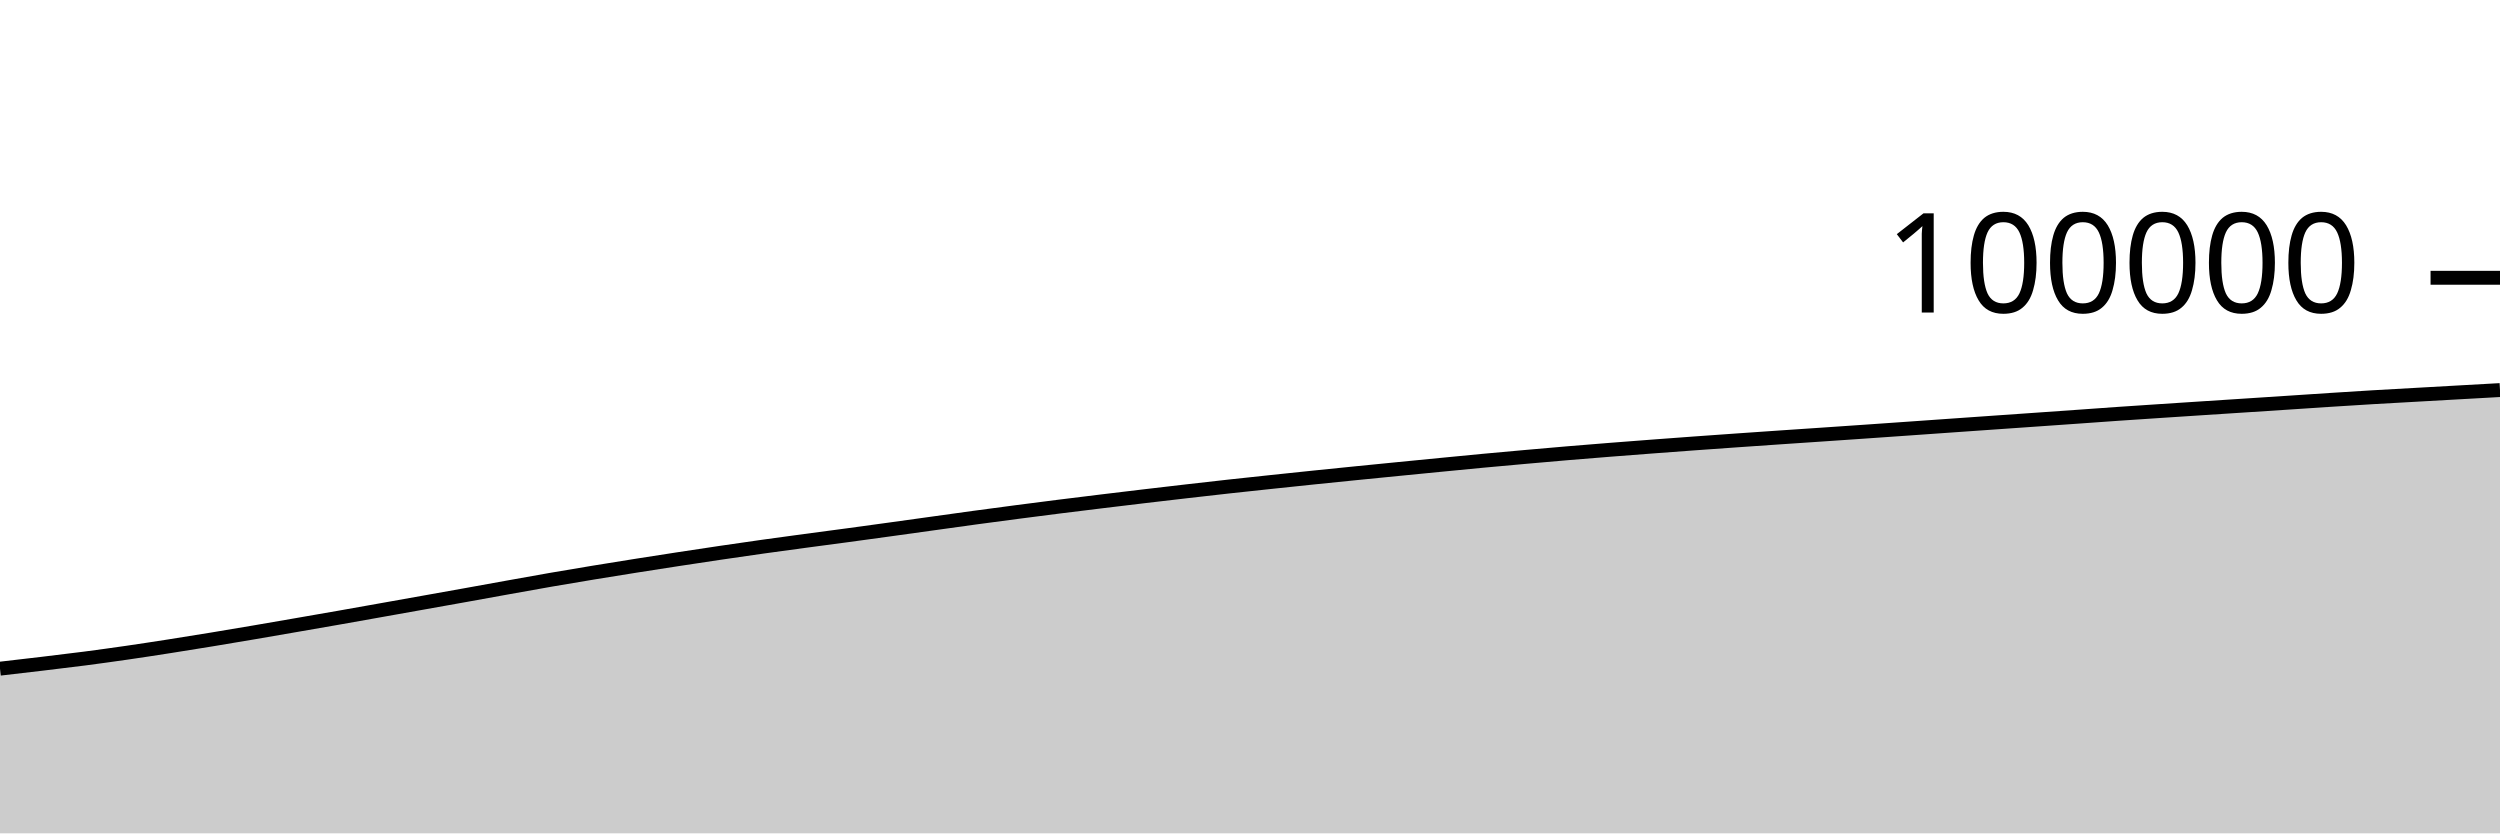
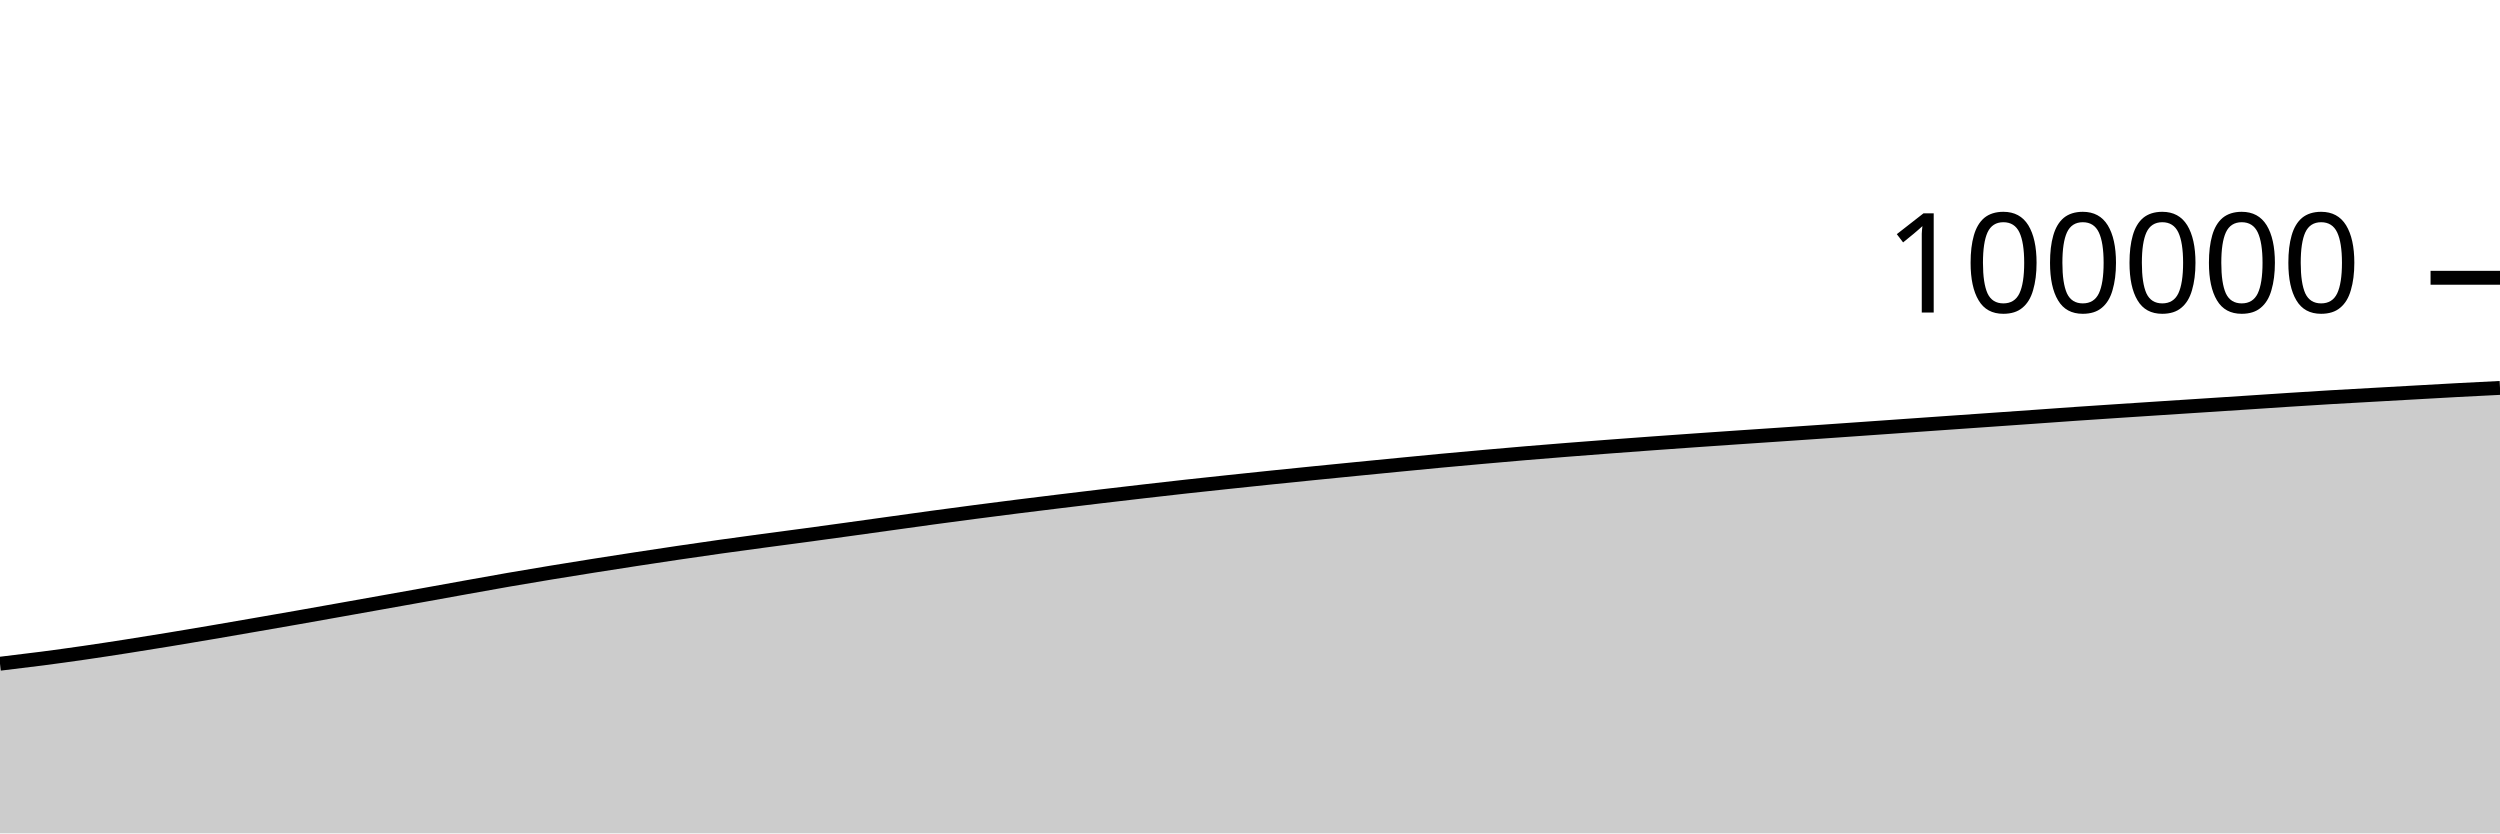
<svg xmlns="http://www.w3.org/2000/svg" viewBox="0 0 180 60">
  <g transform="translate(0,20)">
-     <path class="area" fill="rgba(0, 0, 0, 0.2)" d="M0,28.144C1.017,28.027,2.034,27.91,3.051,27.788C4.068,27.667,5.085,27.546,6.102,27.414C7.119,27.281,8.136,27.14,9.153,26.993C10.169,26.846,11.186,26.689,12.203,26.53C13.22,26.372,14.237,26.207,15.254,26.04C16.271,25.873,17.288,25.701,18.305,25.528C19.322,25.355,20.339,25.178,21.356,25.001C22.373,24.825,23.39,24.649,24.407,24.47C25.424,24.291,26.441,24.109,27.458,23.928C28.475,23.747,29.492,23.565,30.508,23.384C31.525,23.203,32.542,23.022,33.559,22.839C34.576,22.656,35.593,22.47,36.61,22.287C37.627,22.105,38.644,21.919,39.661,21.743C40.678,21.566,41.695,21.397,42.712,21.229C43.729,21.062,44.746,20.898,45.763,20.737C46.78,20.576,47.797,20.418,48.814,20.262C49.831,20.107,50.847,19.953,51.864,19.802C52.881,19.652,53.898,19.504,54.915,19.361C55.932,19.218,56.949,19.082,57.966,18.944C58.983,18.807,60,18.676,61.017,18.538C62.034,18.401,63.051,18.26,64.068,18.12C65.085,17.979,66.102,17.837,67.119,17.696C68.136,17.555,69.153,17.41,70.169,17.272C71.186,17.133,72.203,16.999,73.22,16.866C74.237,16.733,75.254,16.602,76.271,16.474C77.288,16.346,78.305,16.222,79.322,16.098C80.339,15.974,81.356,15.851,82.373,15.731C83.39,15.61,84.407,15.492,85.424,15.375C86.441,15.258,87.458,15.141,88.475,15.029C89.492,14.917,90.508,14.809,91.525,14.702C92.542,14.594,93.559,14.487,94.576,14.382C95.593,14.277,96.61,14.174,97.627,14.072C98.644,13.969,99.661,13.869,100.678,13.769C101.695,13.668,102.712,13.569,103.729,13.47C104.746,13.371,105.763,13.27,106.78,13.175C107.797,13.079,108.814,12.988,109.831,12.898C110.847,12.807,111.864,12.718,112.881,12.632C113.898,12.547,114.915,12.465,115.932,12.384C116.949,12.303,117.966,12.226,118.983,12.149C120,12.072,121.017,11.997,122.034,11.923C123.051,11.849,124.068,11.777,125.085,11.706C126.102,11.634,127.119,11.564,128.136,11.495C129.153,11.425,130.169,11.358,131.186,11.289C132.203,11.22,133.22,11.15,134.237,11.08C135.254,11.009,136.271,10.938,137.288,10.867C138.305,10.796,139.322,10.724,140.339,10.652C141.356,10.581,142.373,10.509,143.39,10.438C144.407,10.367,145.424,10.296,146.441,10.225C147.458,10.154,148.475,10.083,149.492,10.011C150.508,9.939,151.525,9.864,152.542,9.794C153.559,9.724,154.576,9.657,155.593,9.59C156.61,9.523,157.627,9.456,158.644,9.39C159.661,9.323,160.678,9.259,161.695,9.192C162.712,9.126,163.729,9.06,164.746,8.993C165.763,8.926,166.78,8.856,167.797,8.791C168.814,8.725,169.831,8.66,170.847,8.6C171.864,8.54,172.881,8.485,173.898,8.428C174.915,8.371,175.932,8.314,176.949,8.256C177.966,8.199,178.983,8.142,180,8.085L180,40C178.983,40,177.966,40,176.949,40C175.932,40,174.915,40,173.898,40C172.881,40,171.864,40,170.847,40C169.831,40,168.814,40,167.797,40C166.78,40,165.763,40,164.746,40C163.729,40,162.712,40,161.695,40C160.678,40,159.661,40,158.644,40C157.627,40,156.61,40,155.593,40C154.576,40,153.559,40,152.542,40C151.525,40,150.508,40,149.492,40C148.475,40,147.458,40,146.441,40C145.424,40,144.407,40,143.39,40C142.373,40,141.356,40,140.339,40C139.322,40,138.305,40,137.288,40C136.271,40,135.254,40,134.237,40C133.22,40,132.203,40,131.186,40C130.169,40,129.153,40,128.136,40C127.119,40,126.102,40,125.085,40C124.068,40,123.051,40,122.034,40C121.017,40,120,40,118.983,40C117.966,40,116.949,40,115.932,40C114.915,40,113.898,40,112.881,40C111.864,40,110.847,40,109.831,40C108.814,40,107.797,40,106.78,40C105.763,40,104.746,40,103.729,40C102.712,40,101.695,40,100.678,40C99.661,40,98.644,40,97.627,40C96.61,40,95.593,40,94.576,40C93.559,40,92.542,40,91.525,40C90.508,40,89.492,40,88.475,40C87.458,40,86.441,40,85.424,40C84.407,40,83.39,40,82.373,40C81.356,40,80.339,40,79.322,40C78.305,40,77.288,40,76.271,40C75.254,40,74.237,40,73.22,40C72.203,40,71.186,40,70.169,40C69.153,40,68.136,40,67.119,40C66.102,40,65.085,40,64.068,40C63.051,40,62.034,40,61.017,40C60,40,58.983,40,57.966,40C56.949,40,55.932,40,54.915,40C53.898,40,52.881,40,51.864,40C50.847,40,49.831,40,48.814,40C47.797,40,46.78,40,45.763,40C44.746,40,43.729,40,42.712,40C41.695,40,40.678,40,39.661,40C38.644,40,37.627,40,36.61,40C35.593,40,34.576,40,33.559,40C32.542,40,31.525,40,30.508,40C29.492,40,28.475,40,27.458,40C26.441,40,25.424,40,24.407,40C23.39,40,22.373,40,21.356,40C20.339,40,19.322,40,18.305,40C17.288,40,16.271,40,15.254,40C14.237,40,13.22,40,12.203,40C11.186,40,10.169,40,9.153,40C8.136,40,7.119,40,6.102,40C5.085,40,4.068,40,3.051,40C2.034,40,1.017,40,0,40Z" />
-     <path class="line" stroke="black" fill="none" d="M0,28.144C1.017,28.027,2.034,27.91,3.051,27.788C4.068,27.667,5.085,27.546,6.102,27.414C7.119,27.281,8.136,27.14,9.153,26.993C10.169,26.846,11.186,26.689,12.203,26.53C13.22,26.372,14.237,26.207,15.254,26.04C16.271,25.873,17.288,25.701,18.305,25.528C19.322,25.355,20.339,25.178,21.356,25.001C22.373,24.825,23.39,24.649,24.407,24.47C25.424,24.291,26.441,24.109,27.458,23.928C28.475,23.747,29.492,23.565,30.508,23.384C31.525,23.203,32.542,23.022,33.559,22.839C34.576,22.656,35.593,22.47,36.61,22.287C37.627,22.105,38.644,21.919,39.661,21.743C40.678,21.566,41.695,21.397,42.712,21.229C43.729,21.062,44.746,20.898,45.763,20.737C46.78,20.576,47.797,20.418,48.814,20.262C49.831,20.107,50.847,19.953,51.864,19.802C52.881,19.652,53.898,19.504,54.915,19.361C55.932,19.218,56.949,19.082,57.966,18.944C58.983,18.807,60,18.676,61.017,18.538C62.034,18.401,63.051,18.26,64.068,18.12C65.085,17.979,66.102,17.837,67.119,17.696C68.136,17.555,69.153,17.41,70.169,17.272C71.186,17.133,72.203,16.999,73.22,16.866C74.237,16.733,75.254,16.602,76.271,16.474C77.288,16.346,78.305,16.222,79.322,16.098C80.339,15.974,81.356,15.851,82.373,15.731C83.39,15.61,84.407,15.492,85.424,15.375C86.441,15.258,87.458,15.141,88.475,15.029C89.492,14.917,90.508,14.809,91.525,14.702C92.542,14.594,93.559,14.487,94.576,14.382C95.593,14.277,96.61,14.174,97.627,14.072C98.644,13.969,99.661,13.869,100.678,13.769C101.695,13.668,102.712,13.569,103.729,13.47C104.746,13.371,105.763,13.27,106.78,13.175C107.797,13.079,108.814,12.988,109.831,12.898C110.847,12.807,111.864,12.718,112.881,12.632C113.898,12.547,114.915,12.465,115.932,12.384C116.949,12.303,117.966,12.226,118.983,12.149C120,12.072,121.017,11.997,122.034,11.923C123.051,11.849,124.068,11.777,125.085,11.706C126.102,11.634,127.119,11.564,128.136,11.495C129.153,11.425,130.169,11.358,131.186,11.289C132.203,11.22,133.22,11.15,134.237,11.08C135.254,11.009,136.271,10.938,137.288,10.867C138.305,10.796,139.322,10.724,140.339,10.652C141.356,10.581,142.373,10.509,143.39,10.438C144.407,10.367,145.424,10.296,146.441,10.225C147.458,10.154,148.475,10.083,149.492,10.011C150.508,9.939,151.525,9.864,152.542,9.794C153.559,9.724,154.576,9.657,155.593,9.59C156.61,9.523,157.627,9.456,158.644,9.39C159.661,9.323,160.678,9.259,161.695,9.192C162.712,9.126,163.729,9.06,164.746,8.993C165.763,8.926,166.78,8.856,167.797,8.791C168.814,8.725,169.831,8.66,170.847,8.6C171.864,8.54,172.881,8.485,173.898,8.428C174.915,8.371,175.932,8.314,176.949,8.256C177.966,8.199,178.983,8.142,180,8.085" />
+     <path class="area" fill="rgba(0, 0, 0, 0.2)" d="M0,27.788C1.017,27.667,2.034,27.546,3.051,27.414C4.068,27.281,5.085,27.14,6.102,26.993C7.119,26.846,8.136,26.689,9.153,26.53C10.169,26.372,11.186,26.207,12.203,26.04C13.22,25.873,14.237,25.701,15.254,25.528C16.271,25.355,17.288,25.178,18.305,25.001C19.322,24.825,20.339,24.649,21.356,24.47C22.373,24.291,23.39,24.109,24.407,23.928C25.424,23.747,26.441,23.565,27.458,23.384C28.475,23.203,29.492,23.022,30.508,22.839C31.525,22.656,32.542,22.47,33.559,22.287C34.576,22.105,35.593,21.919,36.61,21.743C37.627,21.566,38.644,21.397,39.661,21.229C40.678,21.062,41.695,20.898,42.712,20.737C43.729,20.576,44.746,20.418,45.763,20.262C46.78,20.107,47.797,19.953,48.814,19.802C49.831,19.652,50.847,19.504,51.864,19.361C52.881,19.218,53.898,19.082,54.915,18.944C55.932,18.807,56.949,18.676,57.966,18.538C58.983,18.401,60,18.26,61.017,18.12C62.034,17.979,63.051,17.837,64.068,17.696C65.085,17.555,66.102,17.41,67.119,17.272C68.136,17.133,69.153,16.999,70.169,16.866C71.186,16.733,72.203,16.602,73.22,16.474C74.237,16.346,75.254,16.222,76.271,16.098C77.288,15.974,78.305,15.851,79.322,15.731C80.339,15.61,81.356,15.492,82.373,15.375C83.39,15.258,84.407,15.141,85.424,15.029C86.441,14.917,87.458,14.809,88.475,14.702C89.492,14.594,90.508,14.487,91.525,14.382C92.542,14.277,93.559,14.174,94.576,14.072C95.593,13.969,96.61,13.869,97.627,13.769C98.644,13.668,99.661,13.569,100.678,13.47C101.695,13.371,102.712,13.27,103.729,13.175C104.746,13.079,105.763,12.988,106.78,12.898C107.797,12.807,108.814,12.718,109.831,12.632C110.847,12.547,111.864,12.465,112.881,12.384C113.898,12.303,114.915,12.226,115.932,12.149C116.949,12.072,117.966,11.997,118.983,11.923C120,11.849,121.017,11.777,122.034,11.706C123.051,11.634,124.068,11.564,125.085,11.495C126.102,11.425,127.119,11.358,128.136,11.289C129.153,11.22,130.169,11.15,131.186,11.08C132.203,11.009,133.22,10.938,134.237,10.867C135.254,10.796,136.271,10.724,137.288,10.652C138.305,10.581,139.322,10.509,140.339,10.438C141.356,10.367,142.373,10.296,143.39,10.225C144.407,10.154,145.424,10.083,146.441,10.011C147.458,9.939,148.475,9.864,149.492,9.794C150.508,9.724,151.525,9.657,152.542,9.59C153.559,9.523,154.576,9.456,155.593,9.39C156.61,9.323,157.627,9.259,158.644,9.192C159.661,9.126,160.678,9.06,161.695,8.993C162.712,8.926,163.729,8.856,164.746,8.791C165.763,8.725,166.78,8.66,167.797,8.6C168.814,8.54,169.831,8.485,170.847,8.428C171.864,8.371,172.881,8.314,173.898,8.256C174.915,8.199,175.932,8.139,176.949,8.085C177.966,8.03,178.983,7.98,180,7.93L180,40C178.983,40,177.966,40,176.949,40C175.932,40,174.915,40,173.898,40C172.881,40,171.864,40,170.847,40C169.831,40,168.814,40,167.797,40C166.78,40,165.763,40,164.746,40C163.729,40,162.712,40,161.695,40C160.678,40,159.661,40,158.644,40C157.627,40,156.61,40,155.593,40C154.576,40,153.559,40,152.542,40C151.525,40,150.508,40,149.492,40C148.475,40,147.458,40,146.441,40C145.424,40,144.407,40,143.39,40C142.373,40,141.356,40,140.339,40C139.322,40,138.305,40,137.288,40C136.271,40,135.254,40,134.237,40C133.22,40,132.203,40,131.186,40C130.169,40,129.153,40,128.136,40C127.119,40,126.102,40,125.085,40C124.068,40,123.051,40,122.034,40C121.017,40,120,40,118.983,40C117.966,40,116.949,40,115.932,40C114.915,40,113.898,40,112.881,40C111.864,40,110.847,40,109.831,40C108.814,40,107.797,40,106.78,40C105.763,40,104.746,40,103.729,40C102.712,40,101.695,40,100.678,40C99.661,40,98.644,40,97.627,40C96.61,40,95.593,40,94.576,40C93.559,40,92.542,40,91.525,40C90.508,40,89.492,40,88.475,40C87.458,40,86.441,40,85.424,40C84.407,40,83.39,40,82.373,40C81.356,40,80.339,40,79.322,40C78.305,40,77.288,40,76.271,40C75.254,40,74.237,40,73.22,40C72.203,40,71.186,40,70.169,40C69.153,40,68.136,40,67.119,40C66.102,40,65.085,40,64.068,40C63.051,40,62.034,40,61.017,40C60,40,58.983,40,57.966,40C56.949,40,55.932,40,54.915,40C53.898,40,52.881,40,51.864,40C50.847,40,49.831,40,48.814,40C47.797,40,46.78,40,45.763,40C44.746,40,43.729,40,42.712,40C41.695,40,40.678,40,39.661,40C38.644,40,37.627,40,36.61,40C35.593,40,34.576,40,33.559,40C32.542,40,31.525,40,30.508,40C29.492,40,28.475,40,27.458,40C26.441,40,25.424,40,24.407,40C23.39,40,22.373,40,21.356,40C20.339,40,19.322,40,18.305,40C17.288,40,16.271,40,15.254,40C14.237,40,13.22,40,12.203,40C11.186,40,10.169,40,9.153,40C8.136,40,7.119,40,6.102,40C5.085,40,4.068,40,3.051,40C2.034,40,1.017,40,0,40Z" />
+     <path class="line" stroke="black" fill="none" d="M0,27.788C1.017,27.667,2.034,27.546,3.051,27.414C4.068,27.281,5.085,27.14,6.102,26.993C7.119,26.846,8.136,26.689,9.153,26.53C10.169,26.372,11.186,26.207,12.203,26.04C13.22,25.873,14.237,25.701,15.254,25.528C16.271,25.355,17.288,25.178,18.305,25.001C19.322,24.825,20.339,24.649,21.356,24.47C22.373,24.291,23.39,24.109,24.407,23.928C25.424,23.747,26.441,23.565,27.458,23.384C28.475,23.203,29.492,23.022,30.508,22.839C31.525,22.656,32.542,22.47,33.559,22.287C34.576,22.105,35.593,21.919,36.61,21.743C37.627,21.566,38.644,21.397,39.661,21.229C40.678,21.062,41.695,20.898,42.712,20.737C43.729,20.576,44.746,20.418,45.763,20.262C46.78,20.107,47.797,19.953,48.814,19.802C49.831,19.652,50.847,19.504,51.864,19.361C52.881,19.218,53.898,19.082,54.915,18.944C55.932,18.807,56.949,18.676,57.966,18.538C58.983,18.401,60,18.26,61.017,18.12C62.034,17.979,63.051,17.837,64.068,17.696C65.085,17.555,66.102,17.41,67.119,17.272C68.136,17.133,69.153,16.999,70.169,16.866C71.186,16.733,72.203,16.602,73.22,16.474C74.237,16.346,75.254,16.222,76.271,16.098C77.288,15.974,78.305,15.851,79.322,15.731C80.339,15.61,81.356,15.492,82.373,15.375C83.39,15.258,84.407,15.141,85.424,15.029C86.441,14.917,87.458,14.809,88.475,14.702C89.492,14.594,90.508,14.487,91.525,14.382C92.542,14.277,93.559,14.174,94.576,14.072C95.593,13.969,96.61,13.869,97.627,13.769C98.644,13.668,99.661,13.569,100.678,13.47C101.695,13.371,102.712,13.27,103.729,13.175C104.746,13.079,105.763,12.988,106.78,12.898C107.797,12.807,108.814,12.718,109.831,12.632C110.847,12.547,111.864,12.465,112.881,12.384C113.898,12.303,114.915,12.226,115.932,12.149C116.949,12.072,117.966,11.997,118.983,11.923C120,11.849,121.017,11.777,122.034,11.706C123.051,11.634,124.068,11.564,125.085,11.495C126.102,11.425,127.119,11.358,128.136,11.289C129.153,11.22,130.169,11.15,131.186,11.08C132.203,11.009,133.22,10.938,134.237,10.867C135.254,10.796,136.271,10.724,137.288,10.652C138.305,10.581,139.322,10.509,140.339,10.438C141.356,10.367,142.373,10.296,143.39,10.225C144.407,10.154,145.424,10.083,146.441,10.011C147.458,9.939,148.475,9.864,149.492,9.794C150.508,9.724,151.525,9.657,152.542,9.59C153.559,9.523,154.576,9.456,155.593,9.39C156.61,9.323,157.627,9.259,158.644,9.192C159.661,9.126,160.678,9.06,161.695,8.993C162.712,8.926,163.729,8.856,164.746,8.791C165.763,8.725,166.78,8.66,167.797,8.6C168.814,8.54,169.831,8.485,170.847,8.428C171.864,8.371,172.881,8.314,173.898,8.256C174.915,8.199,175.932,8.139,176.949,8.085C177.966,8.03,178.983,7.98,180,7.93" />
    <path class="axis-ceiling" stroke-width="1" stroke="black" fill="none" d="M175,0L180,0" />
    <text class="axis-ceiling-label" font-family="sans-serif" text-anchor="end" font-size="10px" x="170" y="2.5">100000</text>
  </g>
</svg>
